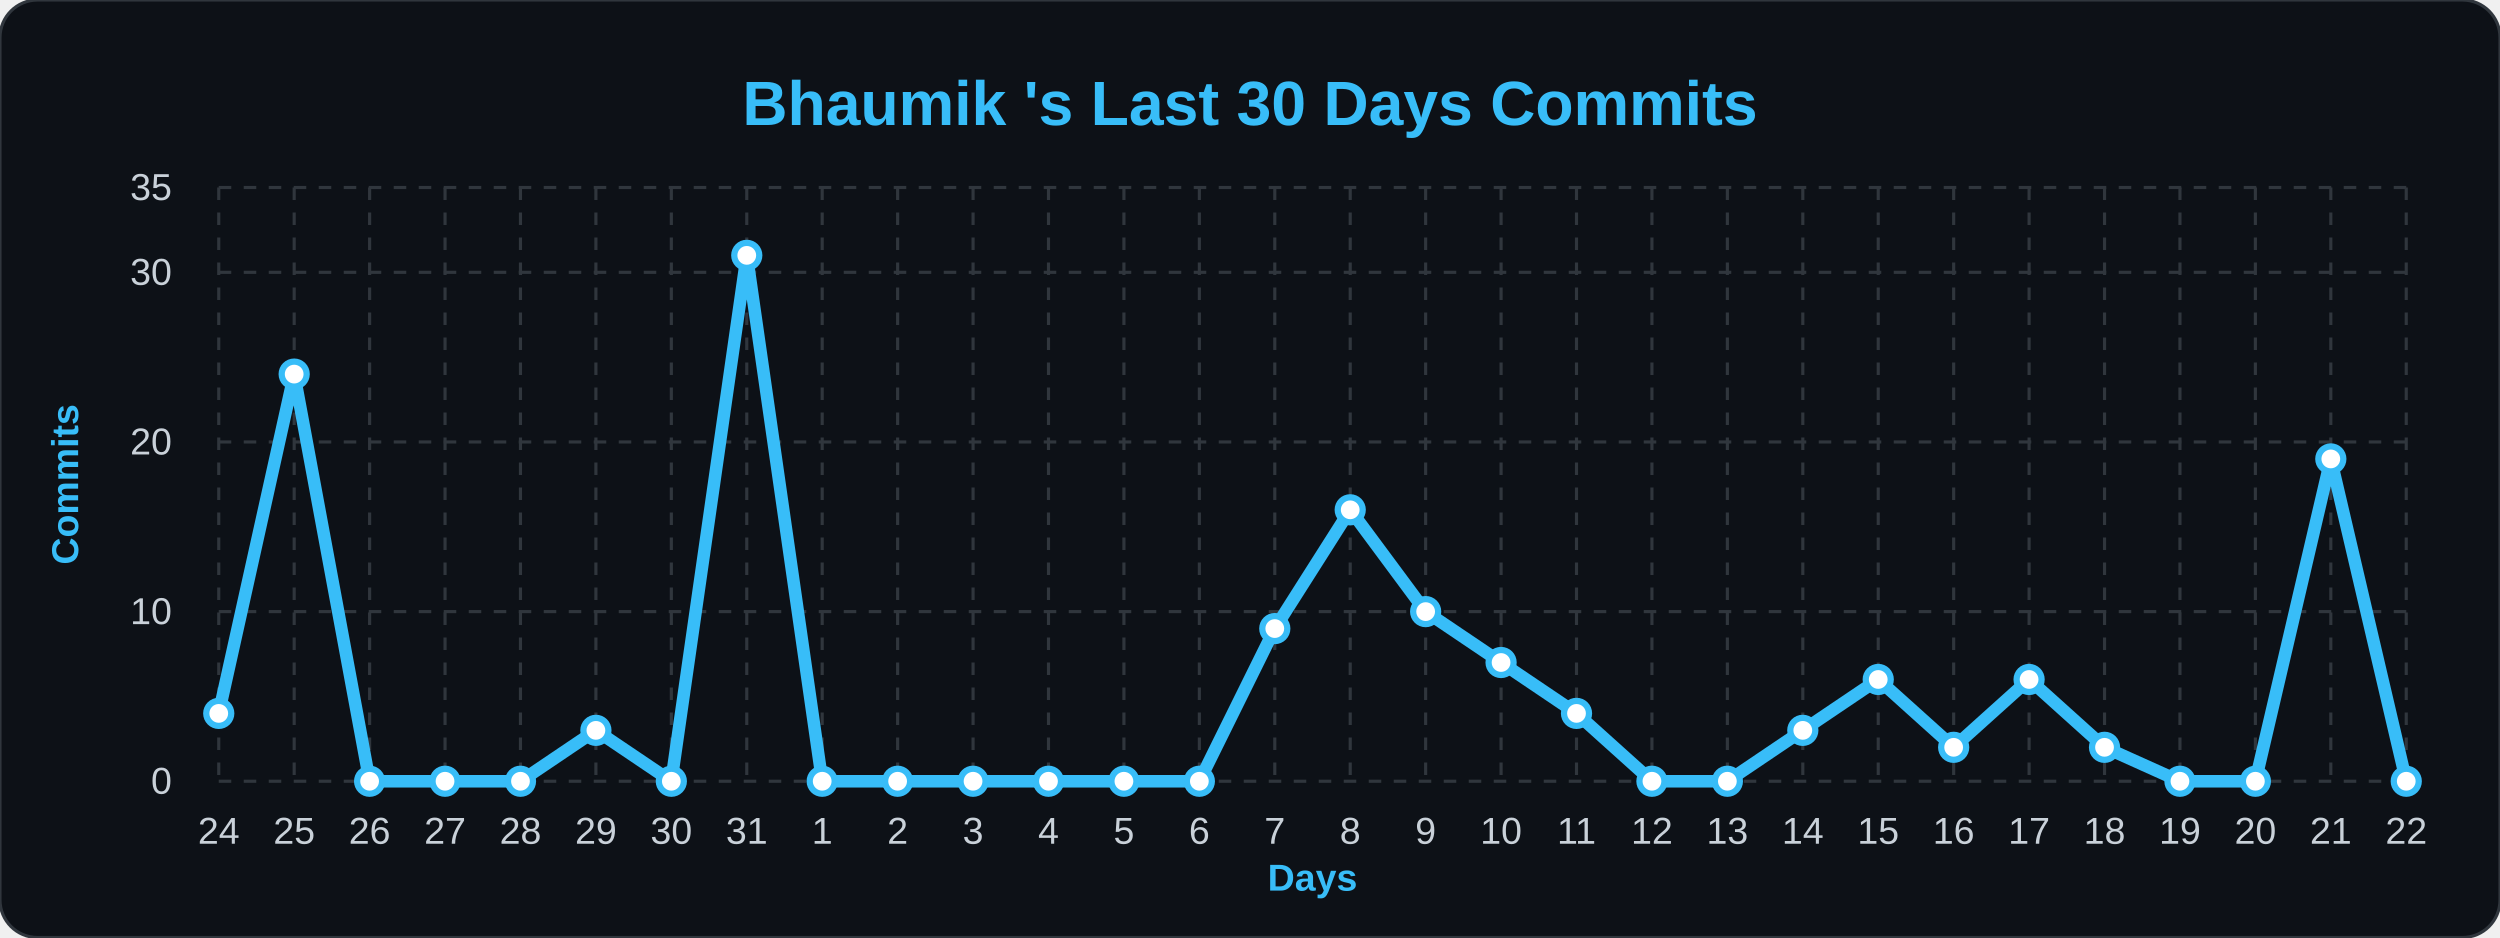
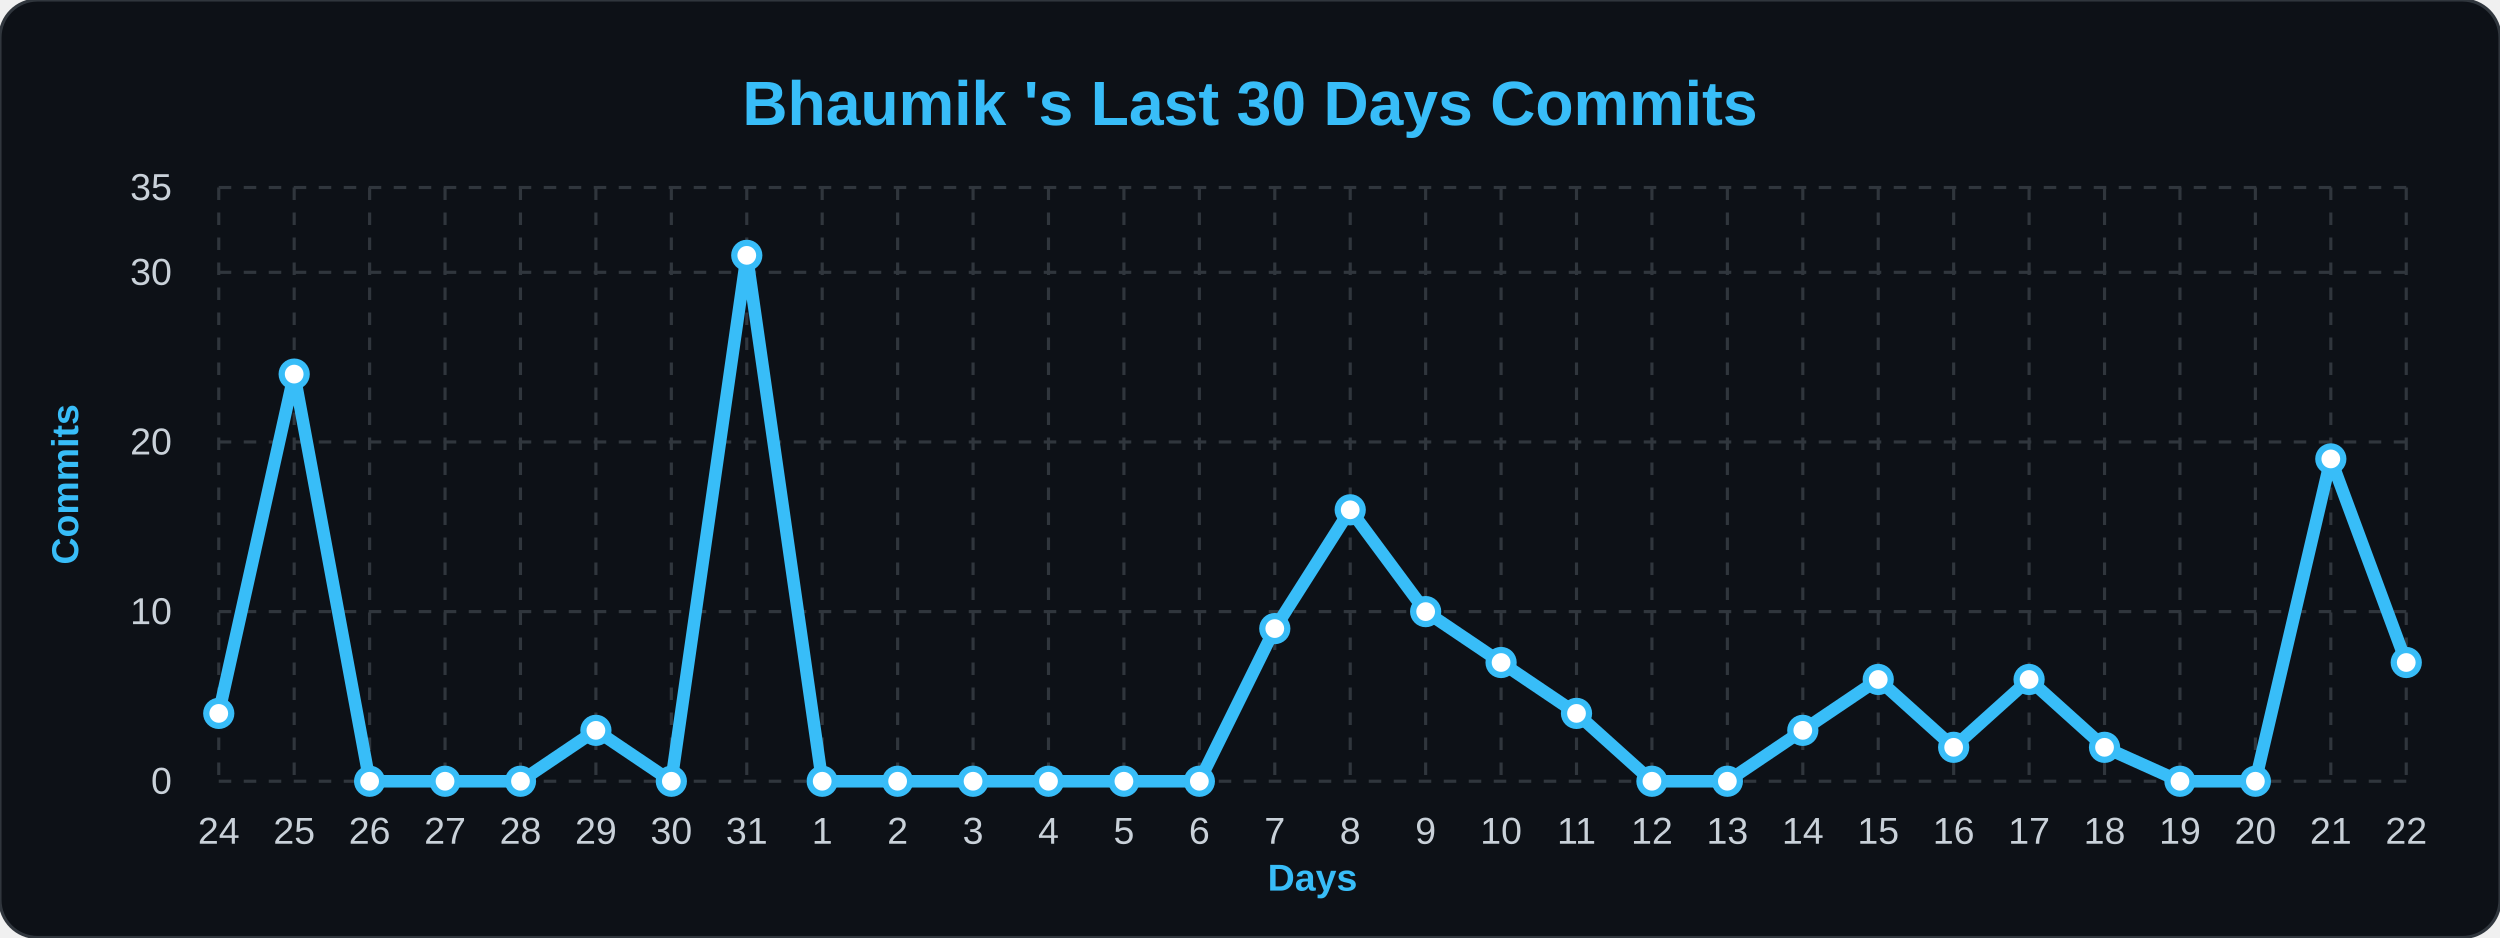
<svg xmlns="http://www.w3.org/2000/svg" width="100%" viewBox="0 0 800 300">
  <style>
        .bg { fill: #0d1117; }
        .title { font: bold 20px 'Segoe UI', Arial, sans-serif; fill: #38bdf8; }
        .axis-label { font: bold 12px 'Segoe UI', Arial, sans-serif; fill: #38bdf8; }
        .tick-label { font: 12px 'Segoe UI', Arial, sans-serif; fill: #c9d1d9; }
        .grid { stroke: #30363d; stroke-width: 1; stroke-dasharray: 4 4; }
        .line { fill: none; stroke: #38bdf8; stroke-width: 4; stroke-linejoin: round; }
        .dot { fill: #ffffff; stroke: #38bdf8; stroke-width: 2; }
    </style>
  <rect width="800" height="300" rx="12" class="bg" stroke="#30363d" stroke-width="1" />
  <text x="400" y="40" class="title" text-anchor="middle">Bhaumik 's Last 30 Days Commits</text>
  <text x="25" y="155" class="axis-label" text-anchor="middle" transform="rotate(-90 25,155)">Commits</text>
  <text x="420" y="285" class="axis-label" text-anchor="middle">Days</text>
  <line x1="70" y1="250.0" x2="770" y2="250.0" class="grid" />
  <text x="55" y="254.0" class="tick-label" text-anchor="end">0</text>
  <line x1="70" y1="195.714" x2="770" y2="195.714" class="grid" />
  <text x="55" y="199.714" class="tick-label" text-anchor="end">10</text>
  <line x1="70" y1="141.429" x2="770" y2="141.429" class="grid" />
  <text x="55" y="145.429" class="tick-label" text-anchor="end">20</text>
  <line x1="70" y1="87.143" x2="770" y2="87.143" class="grid" />
  <text x="55" y="91.143" class="tick-label" text-anchor="end">30</text>
  <line x1="70" y1="60.0" x2="770" y2="60.0" class="grid" />
  <text x="55" y="64.0" class="tick-label" text-anchor="end">35</text>
  <line x1="70.0" y1="60" x2="70.0" y2="250" class="grid" />
  <text x="70.0" y="270" class="tick-label" text-anchor="middle">24</text>
  <line x1="94.138" y1="60" x2="94.138" y2="250" class="grid" />
  <text x="94.138" y="270" class="tick-label" text-anchor="middle">25</text>
  <line x1="118.276" y1="60" x2="118.276" y2="250" class="grid" />
  <text x="118.276" y="270" class="tick-label" text-anchor="middle">26</text>
  <line x1="142.414" y1="60" x2="142.414" y2="250" class="grid" />
  <text x="142.414" y="270" class="tick-label" text-anchor="middle">27</text>
  <line x1="166.552" y1="60" x2="166.552" y2="250" class="grid" />
  <text x="166.552" y="270" class="tick-label" text-anchor="middle">28</text>
  <line x1="190.69" y1="60" x2="190.69" y2="250" class="grid" />
  <text x="190.69" y="270" class="tick-label" text-anchor="middle">29</text>
  <line x1="214.828" y1="60" x2="214.828" y2="250" class="grid" />
  <text x="214.828" y="270" class="tick-label" text-anchor="middle">30</text>
  <line x1="238.966" y1="60" x2="238.966" y2="250" class="grid" />
  <text x="238.966" y="270" class="tick-label" text-anchor="middle">31</text>
  <line x1="263.103" y1="60" x2="263.103" y2="250" class="grid" />
  <text x="263.103" y="270" class="tick-label" text-anchor="middle">1</text>
  <line x1="287.241" y1="60" x2="287.241" y2="250" class="grid" />
  <text x="287.241" y="270" class="tick-label" text-anchor="middle">2</text>
  <line x1="311.379" y1="60" x2="311.379" y2="250" class="grid" />
  <text x="311.379" y="270" class="tick-label" text-anchor="middle">3</text>
  <line x1="335.517" y1="60" x2="335.517" y2="250" class="grid" />
  <text x="335.517" y="270" class="tick-label" text-anchor="middle">4</text>
  <line x1="359.655" y1="60" x2="359.655" y2="250" class="grid" />
  <text x="359.655" y="270" class="tick-label" text-anchor="middle">5</text>
  <line x1="383.793" y1="60" x2="383.793" y2="250" class="grid" />
  <text x="383.793" y="270" class="tick-label" text-anchor="middle">6</text>
  <line x1="407.931" y1="60" x2="407.931" y2="250" class="grid" />
  <text x="407.931" y="270" class="tick-label" text-anchor="middle">7</text>
  <line x1="432.069" y1="60" x2="432.069" y2="250" class="grid" />
  <text x="432.069" y="270" class="tick-label" text-anchor="middle">8</text>
  <line x1="456.207" y1="60" x2="456.207" y2="250" class="grid" />
  <text x="456.207" y="270" class="tick-label" text-anchor="middle">9</text>
  <line x1="480.345" y1="60" x2="480.345" y2="250" class="grid" />
  <text x="480.345" y="270" class="tick-label" text-anchor="middle">10</text>
  <line x1="504.483" y1="60" x2="504.483" y2="250" class="grid" />
  <text x="504.483" y="270" class="tick-label" text-anchor="middle">11</text>
  <line x1="528.621" y1="60" x2="528.621" y2="250" class="grid" />
  <text x="528.621" y="270" class="tick-label" text-anchor="middle">12</text>
  <line x1="552.759" y1="60" x2="552.759" y2="250" class="grid" />
  <text x="552.759" y="270" class="tick-label" text-anchor="middle">13</text>
  <line x1="576.897" y1="60" x2="576.897" y2="250" class="grid" />
  <text x="576.897" y="270" class="tick-label" text-anchor="middle">14</text>
  <line x1="601.034" y1="60" x2="601.034" y2="250" class="grid" />
  <text x="601.034" y="270" class="tick-label" text-anchor="middle">15</text>
  <line x1="625.172" y1="60" x2="625.172" y2="250" class="grid" />
  <text x="625.172" y="270" class="tick-label" text-anchor="middle">16</text>
  <line x1="649.31" y1="60" x2="649.31" y2="250" class="grid" />
  <text x="649.31" y="270" class="tick-label" text-anchor="middle">17</text>
  <line x1="673.448" y1="60" x2="673.448" y2="250" class="grid" />
  <text x="673.448" y="270" class="tick-label" text-anchor="middle">18</text>
  <line x1="697.586" y1="60" x2="697.586" y2="250" class="grid" />
  <text x="697.586" y="270" class="tick-label" text-anchor="middle">19</text>
  <line x1="721.724" y1="60" x2="721.724" y2="250" class="grid" />
  <text x="721.724" y="270" class="tick-label" text-anchor="middle">20</text>
  <line x1="745.862" y1="60" x2="745.862" y2="250" class="grid" />
  <text x="745.862" y="270" class="tick-label" text-anchor="middle">21</text>
  <line x1="770.0" y1="60" x2="770.0" y2="250" class="grid" />
  <text x="770.0" y="270" class="tick-label" text-anchor="middle">22</text>
-   <path d="M 70.0,228.286 L 94.138,119.714 L 118.276,250.0 L 142.414,250.0 L 166.552,250.0 L 190.69,233.714 L 214.828,250.0 L 238.966,81.714 L 263.103,250.0 L 287.241,250.0 L 311.379,250.0 L 335.517,250.0 L 359.655,250.0 L 383.793,250.0 L 407.931,201.143 L 432.069,163.143 L 456.207,195.714 L 480.345,212.0 L 504.483,228.286 L 528.621,250.0 L 552.759,250.0 L 576.897,233.714 L 601.034,217.429 L 625.172,239.143 L 649.31,217.429 L 673.448,239.143 L 697.586,250.0 L 721.724,250.0 L 745.862,146.857 L 770.0,250.0" class="line" />
+   <path d="M 70.0,228.286 L 94.138,119.714 L 118.276,250.0 L 142.414,250.0 L 166.552,250.0 L 190.69,233.714 L 214.828,250.0 L 238.966,81.714 L 263.103,250.0 L 287.241,250.0 L 311.379,250.0 L 335.517,250.0 L 359.655,250.0 L 383.793,250.0 L 407.931,201.143 L 432.069,163.143 L 456.207,195.714 L 480.345,212.0 L 504.483,228.286 L 528.621,250.0 L 552.759,250.0 L 576.897,233.714 L 601.034,217.429 L 625.172,239.143 L 649.31,217.429 L 673.448,239.143 L 697.586,250.0 L 721.724,250.0 L 745.862,146.857 L 770.0,212.0" class="line" />
  <g>
    <circle cx="70.0" cy="228.286" r="4" class="dot" />
  </g>
  <g>
    <circle cx="94.138" cy="119.714" r="4" class="dot" />
  </g>
  <g>
    <circle cx="118.276" cy="250.0" r="4" class="dot" />
  </g>
  <g>
    <circle cx="142.414" cy="250.0" r="4" class="dot" />
  </g>
  <g>
    <circle cx="166.552" cy="250.0" r="4" class="dot" />
  </g>
  <g>
    <circle cx="190.69" cy="233.714" r="4" class="dot" />
  </g>
  <g>
    <circle cx="214.828" cy="250.0" r="4" class="dot" />
  </g>
  <g>
    <circle cx="238.966" cy="81.714" r="4" class="dot" />
  </g>
  <g>
    <circle cx="263.103" cy="250.0" r="4" class="dot" />
  </g>
  <g>
    <circle cx="287.241" cy="250.0" r="4" class="dot" />
  </g>
  <g>
    <circle cx="311.379" cy="250.0" r="4" class="dot" />
  </g>
  <g>
    <circle cx="335.517" cy="250.0" r="4" class="dot" />
  </g>
  <g>
    <circle cx="359.655" cy="250.0" r="4" class="dot" />
  </g>
  <g>
    <circle cx="383.793" cy="250.0" r="4" class="dot" />
  </g>
  <g>
    <circle cx="407.931" cy="201.143" r="4" class="dot" />
  </g>
  <g>
    <circle cx="432.069" cy="163.143" r="4" class="dot" />
  </g>
  <g>
    <circle cx="456.207" cy="195.714" r="4" class="dot" />
  </g>
  <g>
    <circle cx="480.345" cy="212.0" r="4" class="dot" />
  </g>
  <g>
    <circle cx="504.483" cy="228.286" r="4" class="dot" />
  </g>
  <g>
    <circle cx="528.621" cy="250.0" r="4" class="dot" />
  </g>
  <g>
    <circle cx="552.759" cy="250.0" r="4" class="dot" />
  </g>
  <g>
    <circle cx="576.897" cy="233.714" r="4" class="dot" />
  </g>
  <g>
    <circle cx="601.034" cy="217.429" r="4" class="dot" />
  </g>
  <g>
    <circle cx="625.172" cy="239.143" r="4" class="dot" />
  </g>
  <g>
    <circle cx="649.31" cy="217.429" r="4" class="dot" />
  </g>
  <g>
    <circle cx="673.448" cy="239.143" r="4" class="dot" />
  </g>
  <g>
    <circle cx="697.586" cy="250.0" r="4" class="dot" />
  </g>
  <g>
    <circle cx="721.724" cy="250.0" r="4" class="dot" />
  </g>
  <g>
    <circle cx="745.862" cy="146.857" r="4" class="dot" />
  </g>
  <g>
-     <circle cx="770.0" cy="250.0" r="4" class="dot" />
+     <circle cx="770.0" cy="212.0" r="4" class="dot" />
  </g>
</svg>
